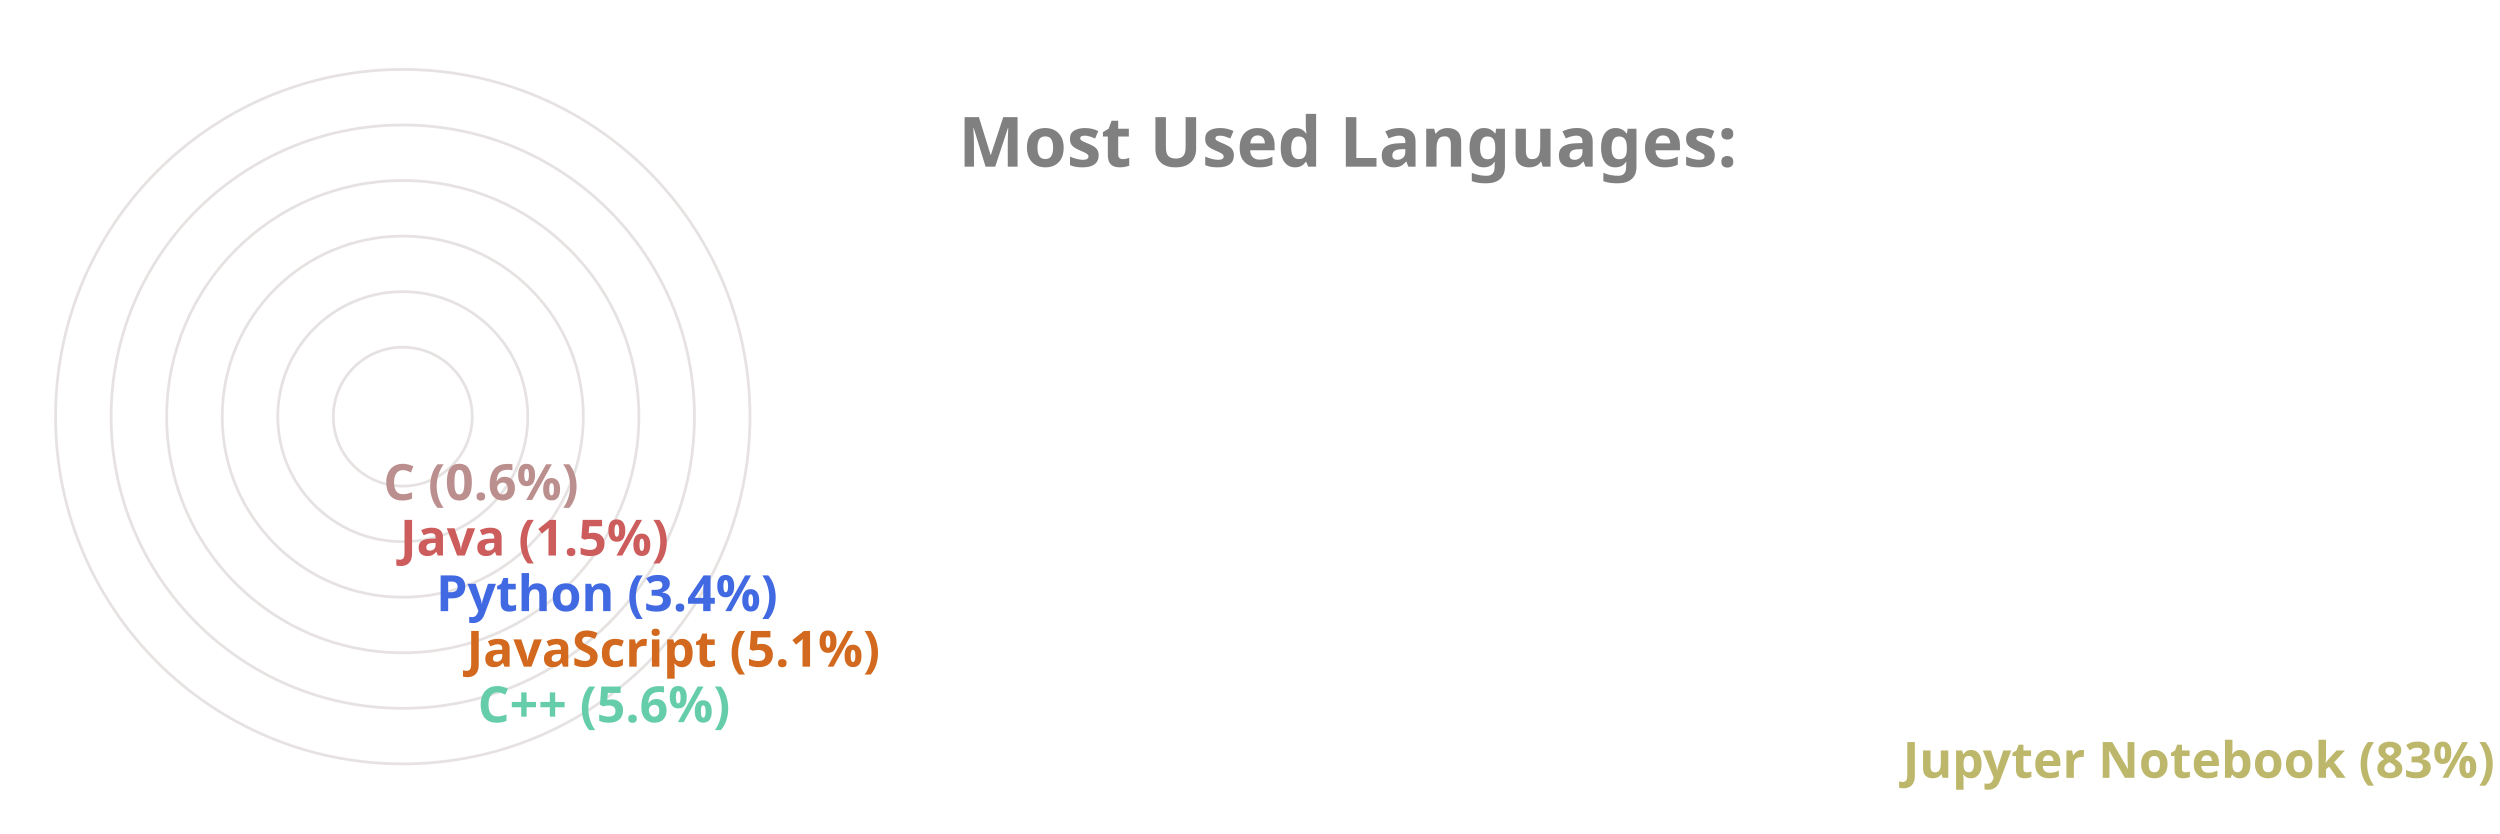
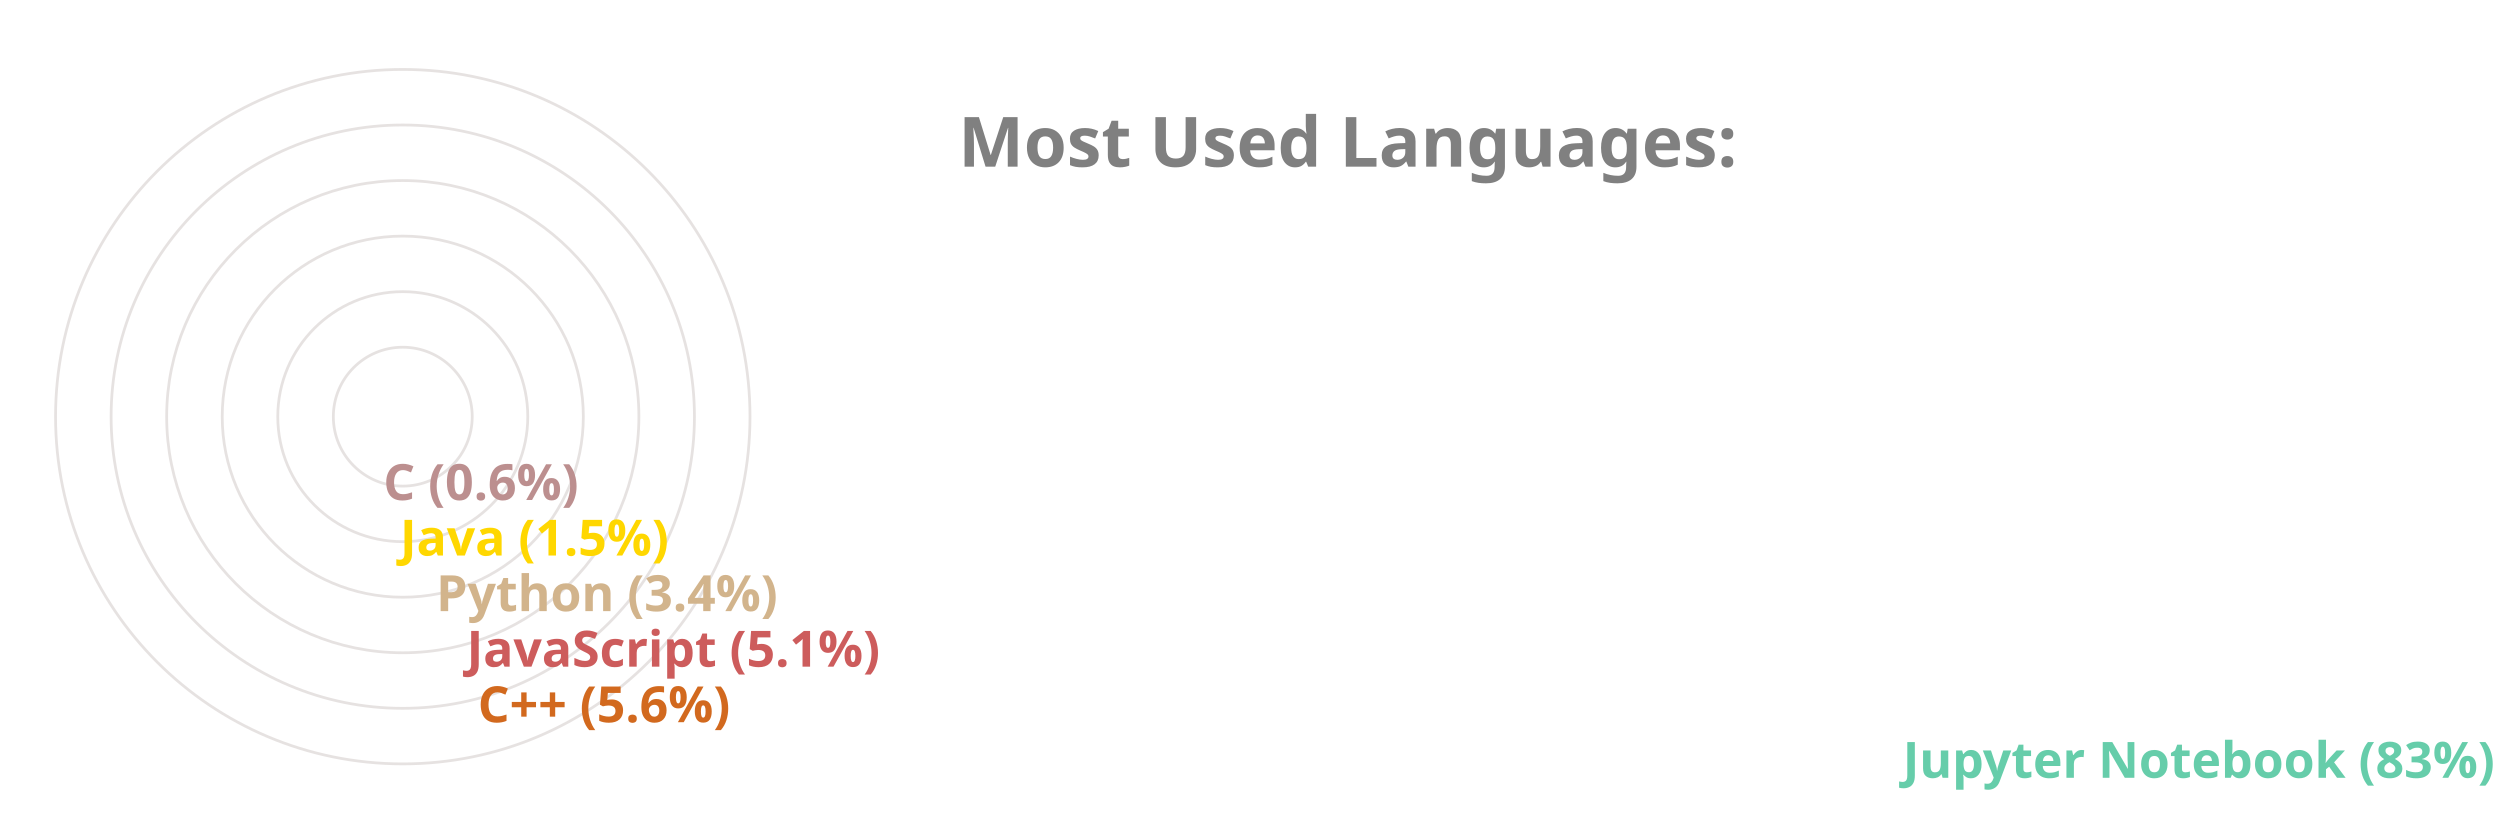
<svg xmlns="http://www.w3.org/2000/svg" viewBox="0 0 650 300" height="200px" width="600px">
  <style>
		.label {
			font: bold 25px sans-serif;
			color: #404040;
			-webkit-text-stroke: 1px white;
	  	}
		.name {
			font: bold 18px sans-serif;
			color: #404040;
	  	}

		.line {
			stroke-dasharray: 1000;
			stroke-dashoffset: 1000;
			animation: dash 3.5s ease-in-out forwards;	
			animation-iteration-count: infinite;
			animation-direction: alternate-reverse;
		}

		.path {
			stroke-dasharray: 1000;
			stroke-dashoffset: 1000;
			animation: dash 3.5s ease-in-out forwards;	
			animation-iteration-count: infinite;
			animation-direction: alternate-reverse;
		}
		  
		@keyframes dash {
			to {
				stroke-dashoffset: 0;
			}
		}

	</style>
  <g stroke="#E6E2E1" fill="none" stroke-width="1">
    <circle cx="20" cy="150" r="125" />
    <circle cx="20" cy="150" r="105" />
    <circle cx="20" cy="150" r="85" />
    <circle cx="20" cy="150" r="65" />
    <circle cx="20" cy="150" r="45" />
    <circle cx="20" cy="150" r="25" />
  </g>
  <g fill="none" stroke-width="20" class="line">
-     <line x2="550" y2="275" x1="20" y1="275" stroke="DarkKhaki" />
-     <line x2="37" y2="255" x1="20" y1="255" stroke="MediumAquaMarine" />
-     <line x2="33" y2="235" x1="20" y1="235" stroke="Chocolate" />
-     <line x2="22" y2="215" x1="20" y1="215" stroke="RoyalBlue" />
-     <line x2="9" y2="195" x1="20" y1="195" stroke="IndianRed" />
+     <line x2="550" y2="275" x1="20" y1="275" stroke="MediumAquaMarine" />
+     <line x2="37" y2="255" x1="20" y1="255" stroke="Chocolate" />
+     <line x2="33" y2="235" x1="20" y1="235" stroke="IndianRed" />
+     <line x2="22" y2="215" x1="20" y1="215" stroke="Tan" />
+     <line x2="9" y2="195" x1="20" y1="195" stroke="Gold" />
    <line x2="3" y2="175" x1="20" y1="175" stroke="RosyBrown" />
  </g>
  <g fill="none" stroke-width="20" stroke-linecap="round" class="path">
-     <path d="M 20 275 A 125 125 45 0 1 4 25" stroke="DarkKhaki" />
-     <path d="M 20 255 A 105 105 45 0 1 -84 139" stroke="MediumAquaMarine" />
-     <path d="M 20 235 A 85 85 45 0 1 -64 142" stroke="Chocolate" />
-     <path d="M 20 215 A 65 65 45 0 1 -44 146" stroke="RoyalBlue" />
-     <path d="M 20 195 A 45 45 45 0 1 -24 148" stroke="IndianRed" />
+     <path d="M 20 275 A 125 125 45 0 1 4 25" stroke="MediumAquaMarine" />
+     <path d="M 20 255 A 105 105 45 0 1 -84 139" stroke="Chocolate" />
+     <path d="M 20 235 A 85 85 45 0 1 -64 142" stroke="IndianRed" />
+     <path d="M 20 215 A 65 65 45 0 1 -44 146" stroke="Tan" />
+     <path d="M 20 195 A 45 45 45 0 1 -24 148" stroke="Gold" />
    <path d="M 20 175 A 25 25 45 0 1 -4 149" stroke="RosyBrown" />
  </g>
  <g class="name">
-     <text x="560" y="280" fill="DarkKhaki">Jupyter Notebook (83%)</text>
-     <text x="47" y="260" fill="MediumAquaMarine">C++ (5.6%)</text>
-     <text x="43" y="240" fill="Chocolate">JavaScript (5.1%)</text>
-     <text x="32" y="220" fill="RoyalBlue">Python (3.4%)</text>
-     <text x="19" y="200" fill="IndianRed">Java (1.5%)</text>
+     <text x="560" y="280" fill="MediumAquaMarine">Jupyter Notebook (83%)</text>
+     <text x="47" y="260" fill="Chocolate">C++ (5.6%)</text>
+     <text x="43" y="240" fill="IndianRed">JavaScript (5.1%)</text>
+     <text x="32" y="220" fill="Tan">Python (3.4%)</text>
+     <text x="19" y="200" fill="Gold">Java (1.5%)</text>
    <text x="13" y="180" fill="RosyBrown">C (0.6%)</text>
  </g>
  <g class="label">
    <text x="220" y="60" fill="grey">Most Used Languages:</text>
  </g>
</svg>
